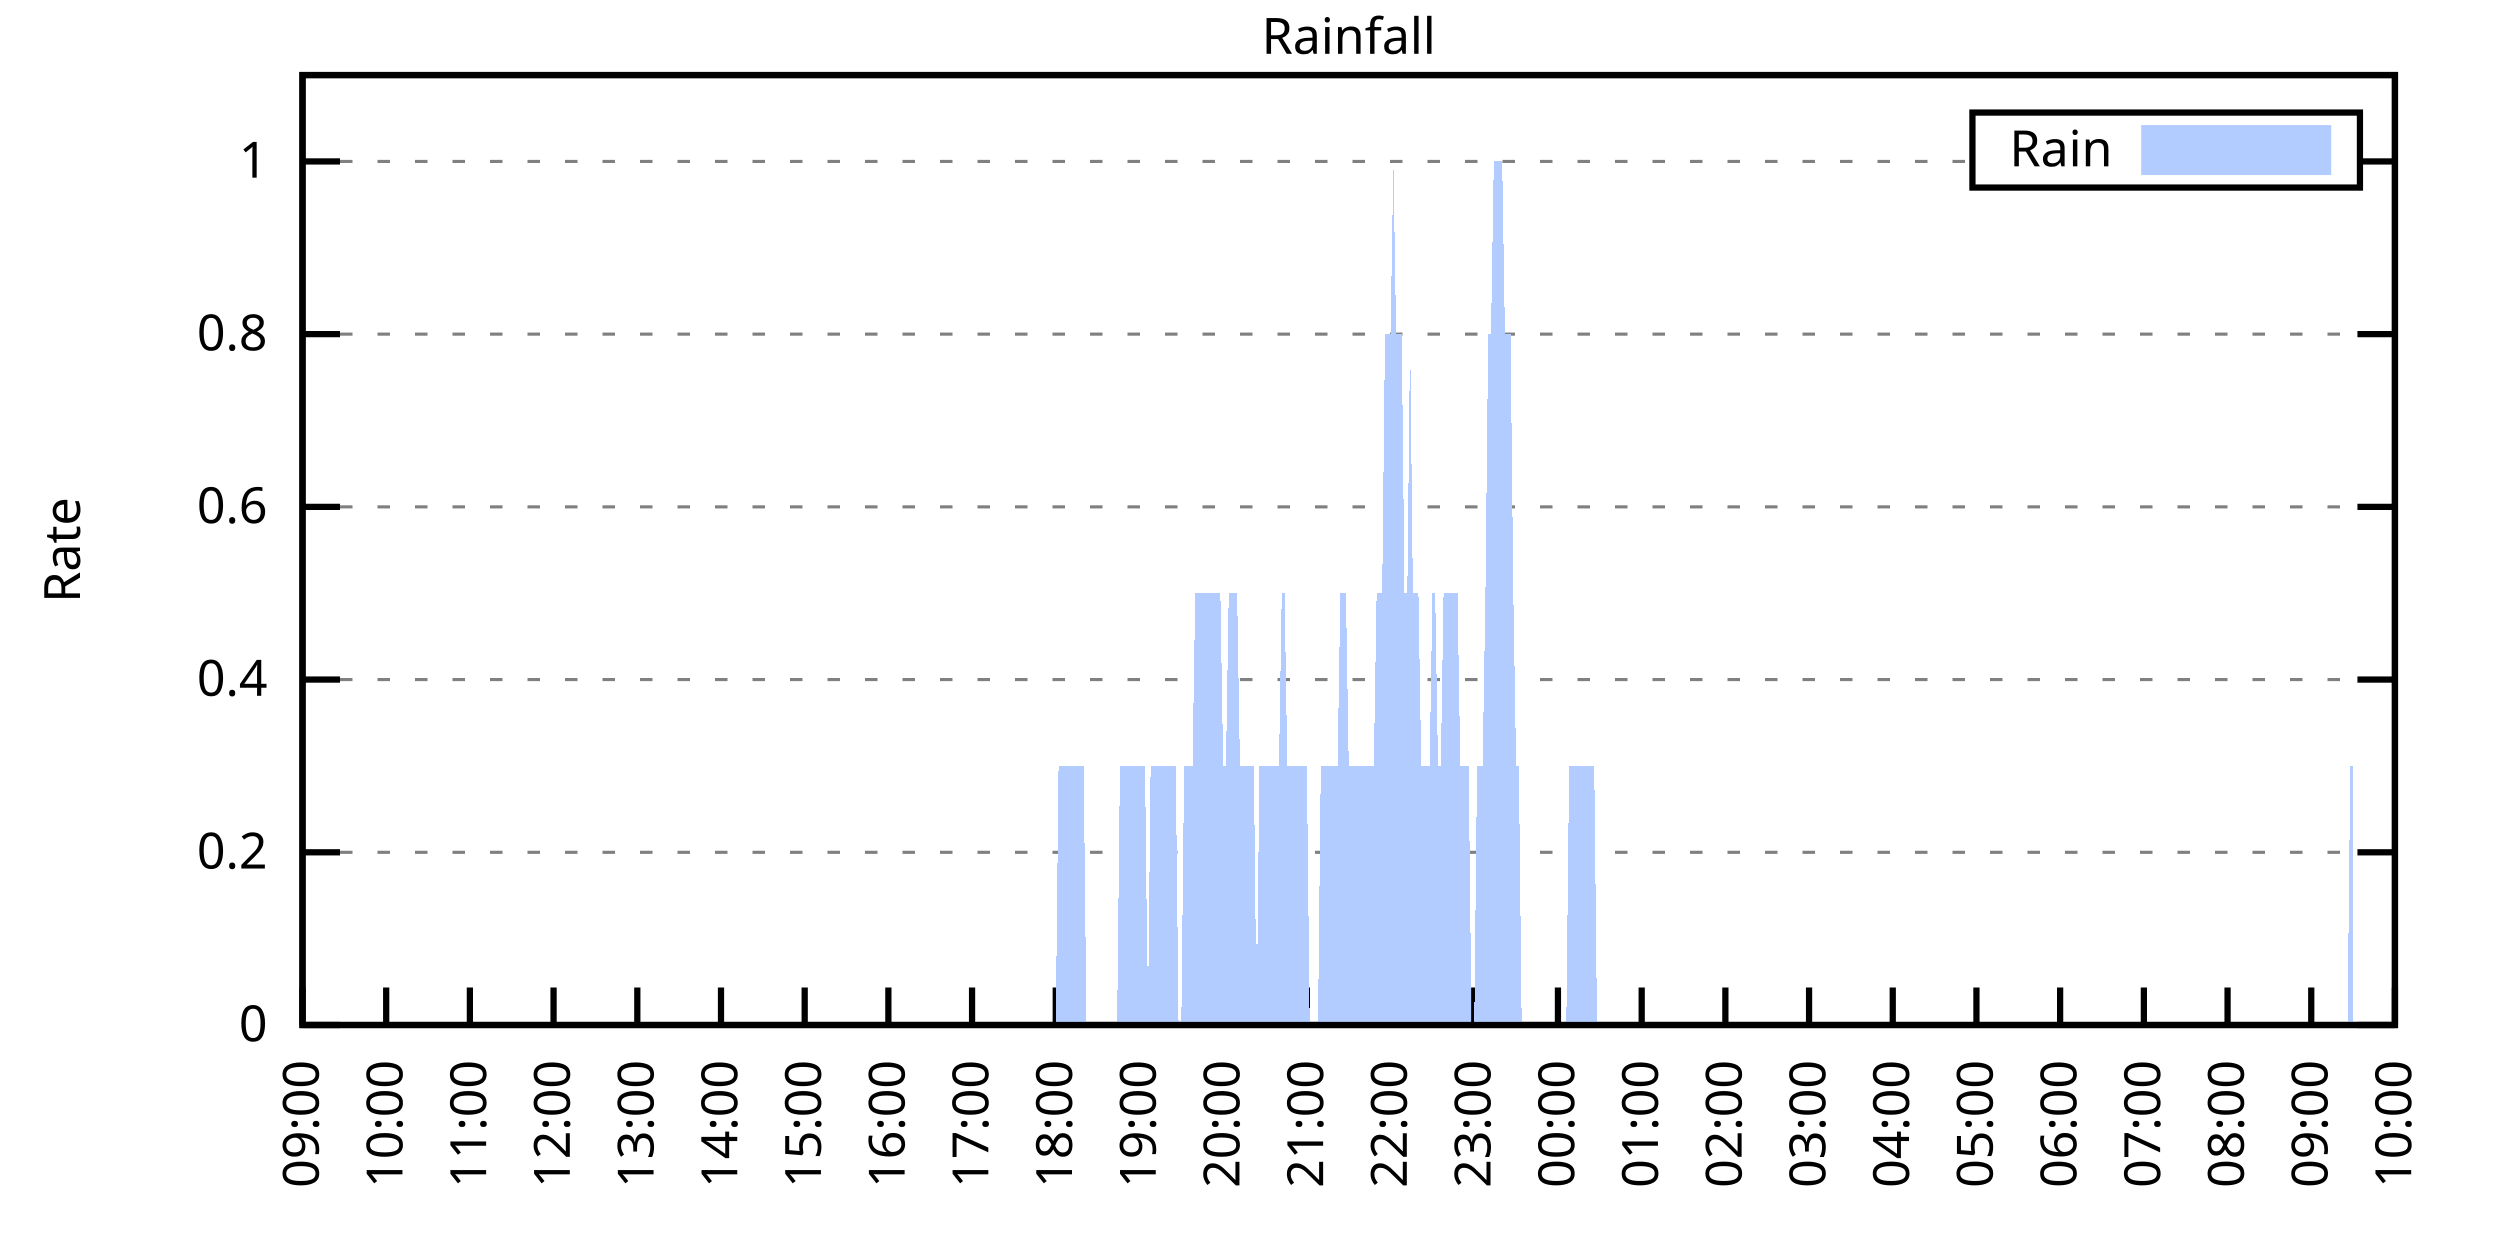
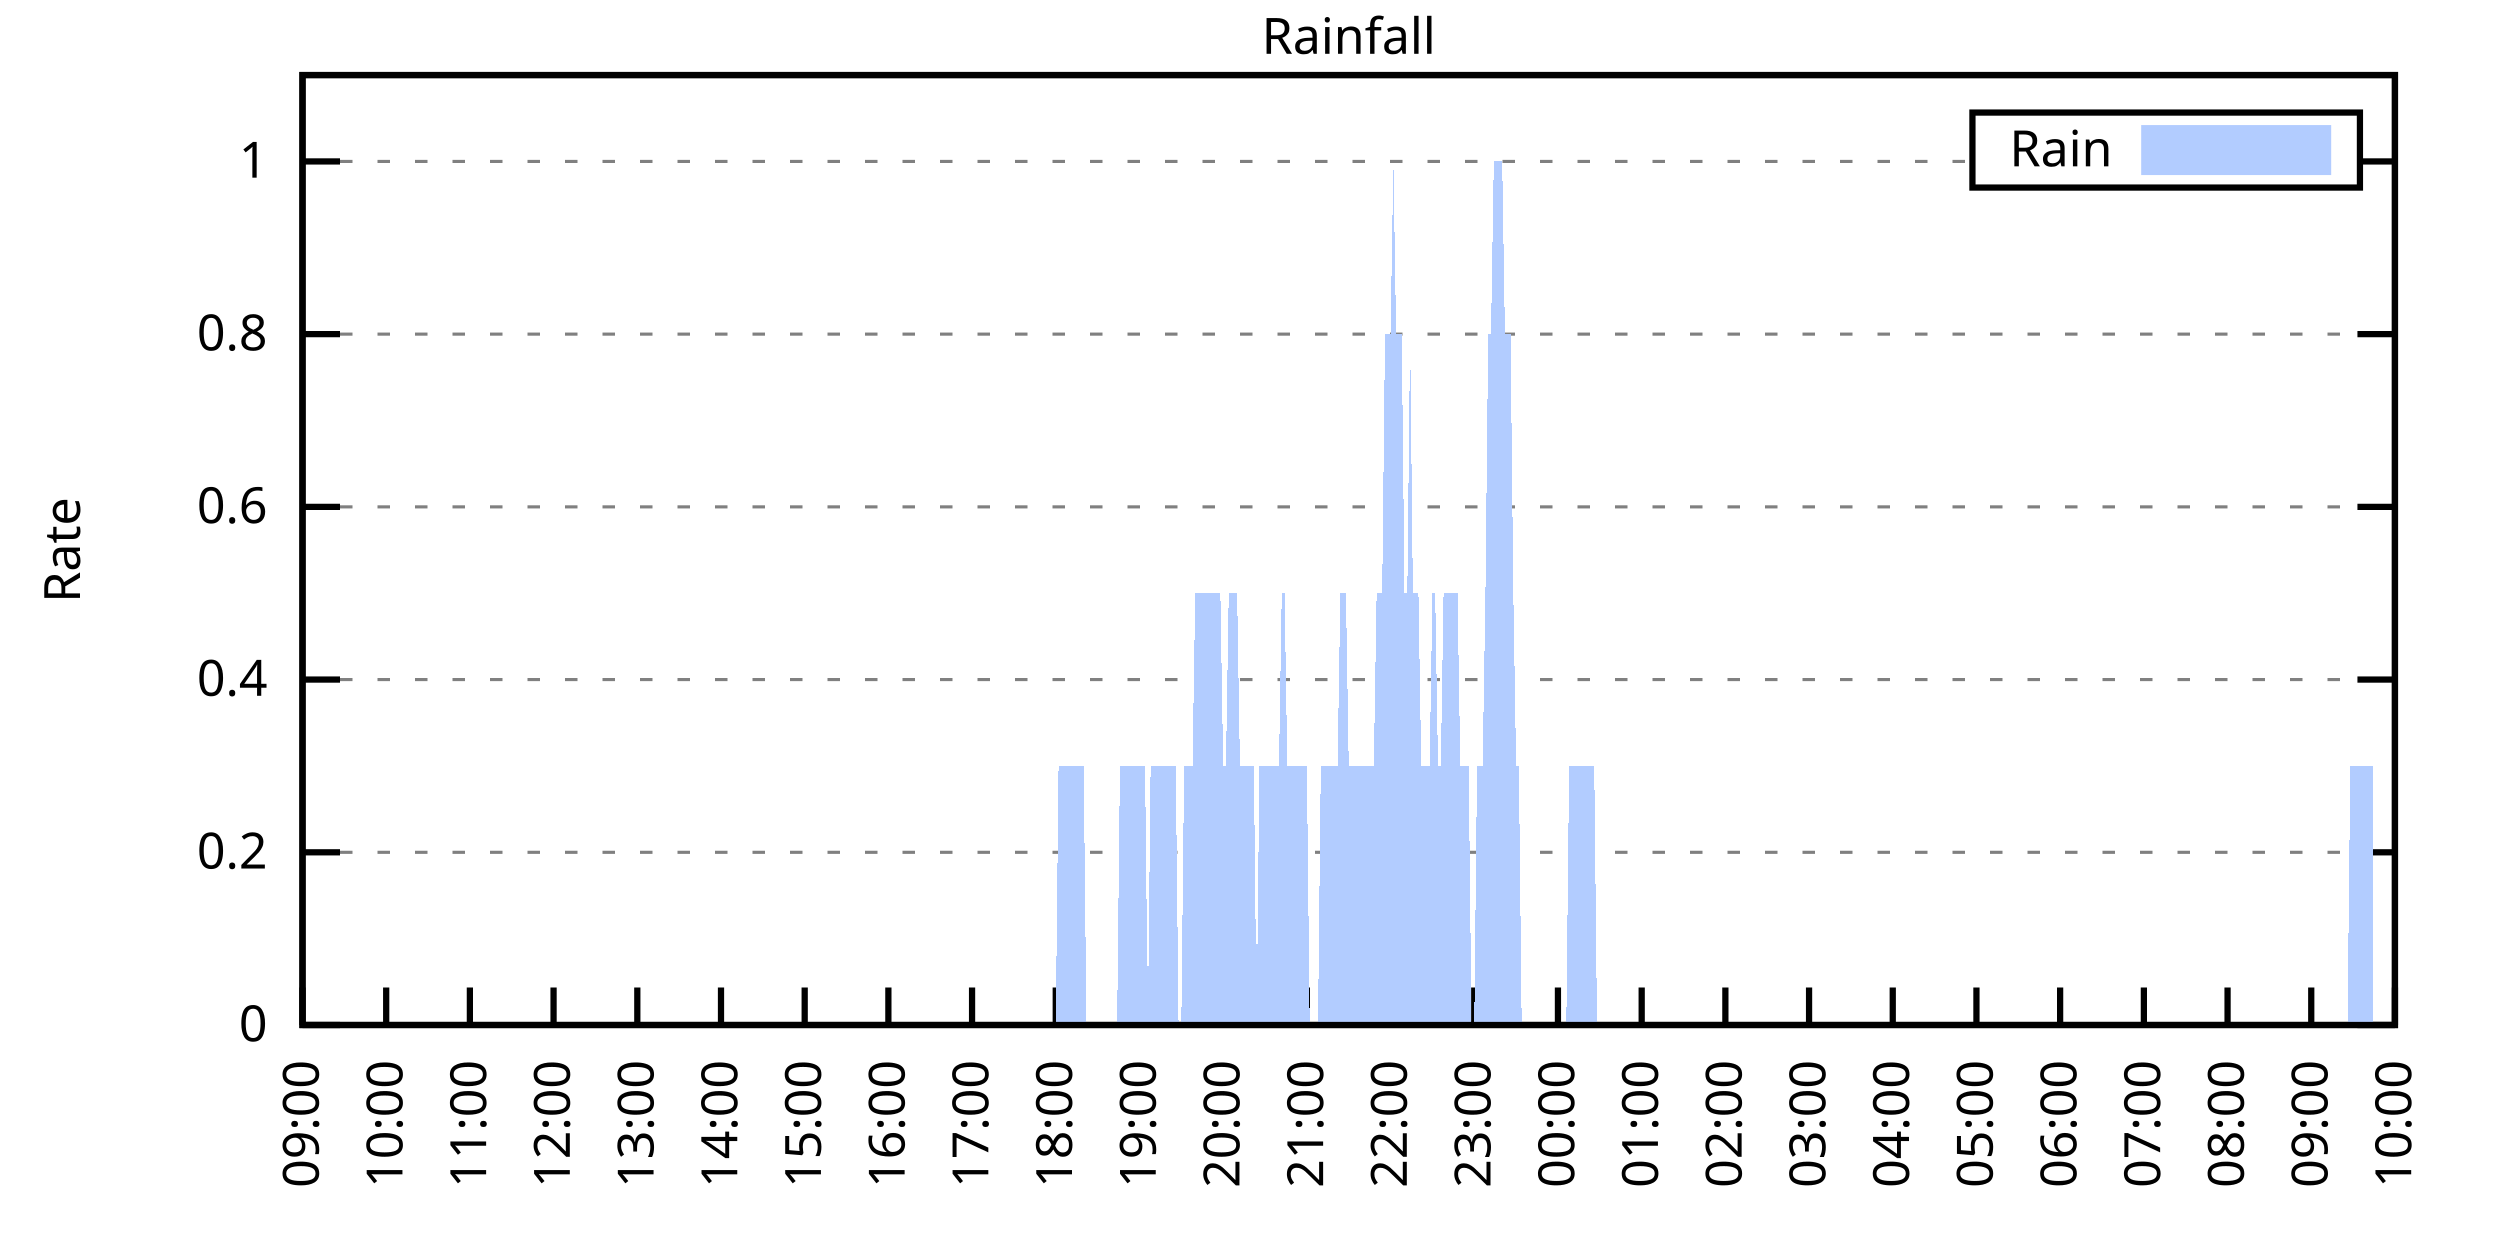
<svg xmlns="http://www.w3.org/2000/svg" xmlns:xlink="http://www.w3.org/1999/xlink" width="400" height="200" viewBox="0 0 400 200">
  <g id="gnuplot_canvas">
    <rect x="0" y="0" width="400" height="200" fill="none" />
    <defs>
      <circle id="gpDot" r="0.5" stroke-width="0.5" stroke="currentColor" />
      <path id="gpPt0" stroke-width="0.333" stroke="currentColor" d="M-1,0 h2 M0,-1 v2" />
      <path id="gpPt1" stroke-width="0.333" stroke="currentColor" d="M-1,-1 L1,1 M1,-1 L-1,1" />
      <path id="gpPt2" stroke-width="0.333" stroke="currentColor" d="M-1,0 L1,0 M0,-1 L0,1 M-1,-1 L1,1 M-1,1 L1,-1" />
      <rect id="gpPt3" stroke-width="0.333" stroke="currentColor" x="-1" y="-1" width="2" height="2" />
      <rect id="gpPt4" stroke-width="0.333" stroke="currentColor" fill="currentColor" x="-1" y="-1" width="2" height="2" />
      <circle id="gpPt5" stroke-width="0.333" stroke="currentColor" cx="0" cy="0" r="1" />
      <use xlink:href="#gpPt5" id="gpPt6" fill="currentColor" stroke="none" />
      <path id="gpPt7" stroke-width="0.333" stroke="currentColor" d="M0,-1.33 L-1.33,0.67 L1.33,0.67 z" />
      <use xlink:href="#gpPt7" id="gpPt8" fill="currentColor" stroke="none" />
      <use xlink:href="#gpPt7" id="gpPt9" stroke="currentColor" transform="rotate(180)" />
      <use xlink:href="#gpPt9" id="gpPt10" fill="currentColor" stroke="none" />
      <use xlink:href="#gpPt3" id="gpPt11" stroke="currentColor" transform="rotate(45)" />
      <use xlink:href="#gpPt11" id="gpPt12" fill="currentColor" stroke="none" />
      <path id="gpPt13" stroke-width="0.333" stroke="currentColor" d="M0,1.330 L1.265,0.411 L0.782,-1.067 L-0.782,-1.076 L-1.265,0.411 z" />
      <use xlink:href="#gpPt13" id="gpPt14" fill="currentColor" stroke="none" />
      <filter id="textbox" filterUnits="objectBoundingBox" x="0" y="0" height="1" width="1">
        <feFlood flood-color="white" flood-opacity="1" result="bgnd" />
        <feComposite in="SourceGraphic" in2="bgnd" operator="atop" />
      </filter>
      <filter id="greybox" filterUnits="objectBoundingBox" x="0" y="0" height="1" width="1">
        <feFlood flood-color="lightgrey" flood-opacity="1" result="grey" />
        <feComposite in="SourceGraphic" in2="grey" operator="atop" />
      </filter>
    </defs>
    <g fill="none" color="white" stroke="currentColor" stroke-width="1.00" stroke-linecap="butt" stroke-linejoin="miter">
</g>
    <g fill="none" color="black" stroke="currentColor" stroke-width="1.00" stroke-linecap="butt" stroke-linejoin="miter">
      <g stroke="none" shape-rendering="crispEdges">
        <polygon fill="rgb(255, 255, 255)" points="48.40,164.00 383.18,164.00 383.18,12.02 48.40,12.02 " />
      </g>
    </g>
    <g fill="none" color="black" stroke="currentColor" stroke-width="1.00" stroke-linecap="butt" stroke-linejoin="miter">
</g>
    <g fill="none" color="black" stroke="black" stroke-width="0.50" stroke-linecap="butt" stroke-linejoin="miter">
</g>
    <g fill="none" color="gray" stroke="currentColor" stroke-width="0.50" stroke-linecap="butt" stroke-linejoin="miter">
      <path stroke="gray" stroke-dasharray="2,4" class="gridline" d="M48.40,164.00 L383.19,164.00  " />
    </g>
    <g fill="none" color="gray" stroke="gray" stroke-width="1.00" stroke-linecap="butt" stroke-linejoin="miter">
</g>
    <g fill="none" color="black" stroke="currentColor" stroke-width="1.00" stroke-linecap="butt" stroke-linejoin="miter">
      <path stroke="black" d="M48.40,164.00 L54.40,164.00 M383.19,164.00 L377.19,164.00  " />
      <g transform="translate(42.80,166.60)" stroke="none" fill="black" font-family="Sans" font-size="8.00" text-anchor="end">
        <text>
          <tspan font-family="Sans"> 0</tspan>
        </text>
      </g>
    </g>
    <g fill="none" color="black" stroke="currentColor" stroke-width="1.00" stroke-linecap="butt" stroke-linejoin="miter">
</g>
    <g fill="none" color="black" stroke="black" stroke-width="0.50" stroke-linecap="butt" stroke-linejoin="miter">
</g>
    <g fill="none" color="gray" stroke="currentColor" stroke-width="0.50" stroke-linecap="butt" stroke-linejoin="miter">
      <path stroke="gray" stroke-dasharray="2,4" class="gridline" d="M48.40,136.37 L383.19,136.37  " />
    </g>
    <g fill="none" color="gray" stroke="gray" stroke-width="1.00" stroke-linecap="butt" stroke-linejoin="miter">
</g>
    <g fill="none" color="black" stroke="currentColor" stroke-width="1.00" stroke-linecap="butt" stroke-linejoin="miter">
      <path stroke="black" d="M48.40,136.37 L54.40,136.37 M383.19,136.37 L377.19,136.37  " />
      <g transform="translate(42.80,138.97)" stroke="none" fill="black" font-family="Sans" font-size="8.00" text-anchor="end">
        <text>
          <tspan font-family="Sans"> 0.2</tspan>
        </text>
      </g>
    </g>
    <g fill="none" color="black" stroke="currentColor" stroke-width="1.00" stroke-linecap="butt" stroke-linejoin="miter">
</g>
    <g fill="none" color="black" stroke="black" stroke-width="0.50" stroke-linecap="butt" stroke-linejoin="miter">
</g>
    <g fill="none" color="gray" stroke="currentColor" stroke-width="0.50" stroke-linecap="butt" stroke-linejoin="miter">
      <path stroke="gray" stroke-dasharray="2,4" class="gridline" d="M48.40,108.73 L383.19,108.73  " />
    </g>
    <g fill="none" color="gray" stroke="gray" stroke-width="1.00" stroke-linecap="butt" stroke-linejoin="miter">
</g>
    <g fill="none" color="black" stroke="currentColor" stroke-width="1.00" stroke-linecap="butt" stroke-linejoin="miter">
      <path stroke="black" d="M48.40,108.73 L54.40,108.73 M383.19,108.73 L377.19,108.73  " />
      <g transform="translate(42.80,111.33)" stroke="none" fill="black" font-family="Sans" font-size="8.00" text-anchor="end">
        <text>
          <tspan font-family="Sans"> 0.4</tspan>
        </text>
      </g>
    </g>
    <g fill="none" color="black" stroke="currentColor" stroke-width="1.00" stroke-linecap="butt" stroke-linejoin="miter">
</g>
    <g fill="none" color="black" stroke="black" stroke-width="0.50" stroke-linecap="butt" stroke-linejoin="miter">
</g>
    <g fill="none" color="gray" stroke="currentColor" stroke-width="0.50" stroke-linecap="butt" stroke-linejoin="miter">
      <path stroke="gray" stroke-dasharray="2,4" class="gridline" d="M48.40,81.10 L383.19,81.10  " />
    </g>
    <g fill="none" color="gray" stroke="gray" stroke-width="1.00" stroke-linecap="butt" stroke-linejoin="miter">
</g>
    <g fill="none" color="black" stroke="currentColor" stroke-width="1.00" stroke-linecap="butt" stroke-linejoin="miter">
      <path stroke="black" d="M48.40,81.10 L54.40,81.10 M383.19,81.10 L377.19,81.10  " />
      <g transform="translate(42.80,83.70)" stroke="none" fill="black" font-family="Sans" font-size="8.00" text-anchor="end">
        <text>
          <tspan font-family="Sans"> 0.6</tspan>
        </text>
      </g>
    </g>
    <g fill="none" color="black" stroke="currentColor" stroke-width="1.00" stroke-linecap="butt" stroke-linejoin="miter">
</g>
    <g fill="none" color="black" stroke="black" stroke-width="0.50" stroke-linecap="butt" stroke-linejoin="miter">
</g>
    <g fill="none" color="gray" stroke="currentColor" stroke-width="0.50" stroke-linecap="butt" stroke-linejoin="miter">
      <path stroke="gray" stroke-dasharray="2,4" class="gridline" d="M48.40,53.46 L383.19,53.46  " />
    </g>
    <g fill="none" color="gray" stroke="gray" stroke-width="1.00" stroke-linecap="butt" stroke-linejoin="miter">
</g>
    <g fill="none" color="black" stroke="currentColor" stroke-width="1.00" stroke-linecap="butt" stroke-linejoin="miter">
      <path stroke="black" d="M48.40,53.46 L54.40,53.46 M383.19,53.46 L377.19,53.46  " />
      <g transform="translate(42.80,56.06)" stroke="none" fill="black" font-family="Sans" font-size="8.00" text-anchor="end">
        <text>
          <tspan font-family="Sans"> 0.8</tspan>
        </text>
      </g>
    </g>
    <g fill="none" color="black" stroke="currentColor" stroke-width="1.00" stroke-linecap="butt" stroke-linejoin="miter">
</g>
    <g fill="none" color="black" stroke="black" stroke-width="0.50" stroke-linecap="butt" stroke-linejoin="miter">
</g>
    <g fill="none" color="gray" stroke="currentColor" stroke-width="0.50" stroke-linecap="butt" stroke-linejoin="miter">
      <path stroke="gray" stroke-dasharray="2,4" class="gridline" d="M48.40,25.83 L315.59,25.83 M377.59,25.83 L383.19,25.83  " />
    </g>
    <g fill="none" color="gray" stroke="gray" stroke-width="1.00" stroke-linecap="butt" stroke-linejoin="miter">
</g>
    <g fill="none" color="black" stroke="currentColor" stroke-width="1.00" stroke-linecap="butt" stroke-linejoin="miter">
      <path stroke="black" d="M48.40,25.83 L54.40,25.83 M383.19,25.83 L377.19,25.83  " />
      <g transform="translate(42.80,28.43)" stroke="none" fill="black" font-family="Sans" font-size="8.00" text-anchor="end">
        <text>
          <tspan font-family="Sans"> 1</tspan>
        </text>
      </g>
    </g>
    <g fill="none" color="black" stroke="currentColor" stroke-width="1.00" stroke-linecap="butt" stroke-linejoin="miter">
      <path stroke="black" d="M48.40,164.00 L48.40,158.00  " />
      <g transform="translate(51.00,169.60) rotate(270.00)" stroke="none" fill="black" font-family="Sans" font-size="8.00" text-anchor="end">
        <text>
          <tspan font-family="Sans">09:00</tspan>
        </text>
      </g>
    </g>
    <g fill="none" color="black" stroke="currentColor" stroke-width="1.00" stroke-linecap="butt" stroke-linejoin="miter">
      <path stroke="black" d="M61.79,164.00 L61.79,158.00  " />
      <g transform="translate(64.39,169.60) rotate(270.00)" stroke="none" fill="black" font-family="Sans" font-size="8.00" text-anchor="end">
        <text>
          <tspan font-family="Sans">10:00</tspan>
        </text>
      </g>
    </g>
    <g fill="none" color="black" stroke="currentColor" stroke-width="1.00" stroke-linecap="butt" stroke-linejoin="miter">
      <path stroke="black" d="M75.18,164.00 L75.18,158.00  " />
      <g transform="translate(77.78,169.60) rotate(270.00)" stroke="none" fill="black" font-family="Sans" font-size="8.00" text-anchor="end">
        <text>
          <tspan font-family="Sans">11:00</tspan>
        </text>
      </g>
    </g>
    <g fill="none" color="black" stroke="currentColor" stroke-width="1.00" stroke-linecap="butt" stroke-linejoin="miter">
      <path stroke="black" d="M88.57,164.00 L88.57,158.00  " />
      <g transform="translate(91.17,169.60) rotate(270.00)" stroke="none" fill="black" font-family="Sans" font-size="8.00" text-anchor="end">
        <text>
          <tspan font-family="Sans">12:00</tspan>
        </text>
      </g>
    </g>
    <g fill="none" color="black" stroke="currentColor" stroke-width="1.00" stroke-linecap="butt" stroke-linejoin="miter">
      <path stroke="black" d="M101.97,164.00 L101.97,158.00  " />
      <g transform="translate(104.57,169.60) rotate(270.00)" stroke="none" fill="black" font-family="Sans" font-size="8.00" text-anchor="end">
        <text>
          <tspan font-family="Sans">13:00</tspan>
        </text>
      </g>
    </g>
    <g fill="none" color="black" stroke="currentColor" stroke-width="1.00" stroke-linecap="butt" stroke-linejoin="miter">
      <path stroke="black" d="M115.36,164.00 L115.36,158.00  " />
      <g transform="translate(117.96,169.60) rotate(270.00)" stroke="none" fill="black" font-family="Sans" font-size="8.00" text-anchor="end">
        <text>
          <tspan font-family="Sans">14:00</tspan>
        </text>
      </g>
    </g>
    <g fill="none" color="black" stroke="currentColor" stroke-width="1.00" stroke-linecap="butt" stroke-linejoin="miter">
      <path stroke="black" d="M128.75,164.00 L128.75,158.00  " />
      <g transform="translate(131.35,169.60) rotate(270.00)" stroke="none" fill="black" font-family="Sans" font-size="8.00" text-anchor="end">
        <text>
          <tspan font-family="Sans">15:00</tspan>
        </text>
      </g>
    </g>
    <g fill="none" color="black" stroke="currentColor" stroke-width="1.00" stroke-linecap="butt" stroke-linejoin="miter">
      <path stroke="black" d="M142.14,164.00 L142.14,158.00  " />
      <g transform="translate(144.74,169.60) rotate(270.00)" stroke="none" fill="black" font-family="Sans" font-size="8.00" text-anchor="end">
        <text>
          <tspan font-family="Sans">16:00</tspan>
        </text>
      </g>
    </g>
    <g fill="none" color="black" stroke="currentColor" stroke-width="1.00" stroke-linecap="butt" stroke-linejoin="miter">
      <path stroke="black" d="M155.53,164.00 L155.53,158.00  " />
      <g transform="translate(158.13,169.60) rotate(270.00)" stroke="none" fill="black" font-family="Sans" font-size="8.00" text-anchor="end">
        <text>
          <tspan font-family="Sans">17:00</tspan>
        </text>
      </g>
    </g>
    <g fill="none" color="black" stroke="currentColor" stroke-width="1.00" stroke-linecap="butt" stroke-linejoin="miter">
      <path stroke="black" d="M168.92,164.00 L168.92,158.00  " />
      <g transform="translate(171.52,169.60) rotate(270.00)" stroke="none" fill="black" font-family="Sans" font-size="8.00" text-anchor="end">
        <text>
          <tspan font-family="Sans">18:00</tspan>
        </text>
      </g>
    </g>
    <g fill="none" color="black" stroke="currentColor" stroke-width="1.00" stroke-linecap="butt" stroke-linejoin="miter">
      <path stroke="black" d="M182.32,164.00 L182.32,158.00  " />
      <g transform="translate(184.92,169.60) rotate(270.00)" stroke="none" fill="black" font-family="Sans" font-size="8.00" text-anchor="end">
        <text>
          <tspan font-family="Sans">19:00</tspan>
        </text>
      </g>
    </g>
    <g fill="none" color="black" stroke="currentColor" stroke-width="1.00" stroke-linecap="butt" stroke-linejoin="miter">
      <path stroke="black" d="M195.71,164.00 L195.71,158.00  " />
      <g transform="translate(198.31,169.60) rotate(270.00)" stroke="none" fill="black" font-family="Sans" font-size="8.00" text-anchor="end">
        <text>
          <tspan font-family="Sans">20:00</tspan>
        </text>
      </g>
    </g>
    <g fill="none" color="black" stroke="currentColor" stroke-width="1.00" stroke-linecap="butt" stroke-linejoin="miter">
      <path stroke="black" d="M209.10,164.00 L209.10,158.00  " />
      <g transform="translate(211.70,169.60) rotate(270.00)" stroke="none" fill="black" font-family="Sans" font-size="8.00" text-anchor="end">
        <text>
          <tspan font-family="Sans">21:00</tspan>
        </text>
      </g>
    </g>
    <g fill="none" color="black" stroke="currentColor" stroke-width="1.00" stroke-linecap="butt" stroke-linejoin="miter">
      <path stroke="black" d="M222.49,164.00 L222.49,158.00  " />
      <g transform="translate(225.09,169.60) rotate(270.00)" stroke="none" fill="black" font-family="Sans" font-size="8.00" text-anchor="end">
        <text>
          <tspan font-family="Sans">22:00</tspan>
        </text>
      </g>
    </g>
    <g fill="none" color="black" stroke="currentColor" stroke-width="1.00" stroke-linecap="butt" stroke-linejoin="miter">
      <path stroke="black" d="M235.88,164.00 L235.88,158.00  " />
      <g transform="translate(238.48,169.60) rotate(270.00)" stroke="none" fill="black" font-family="Sans" font-size="8.00" text-anchor="end">
        <text>
          <tspan font-family="Sans">23:00</tspan>
        </text>
      </g>
    </g>
    <g fill="none" color="black" stroke="currentColor" stroke-width="1.00" stroke-linecap="butt" stroke-linejoin="miter">
      <path stroke="black" d="M249.27,164.00 L249.27,158.00  " />
      <g transform="translate(251.87,169.60) rotate(270.00)" stroke="none" fill="black" font-family="Sans" font-size="8.00" text-anchor="end">
        <text>
          <tspan font-family="Sans">00:00</tspan>
        </text>
      </g>
    </g>
    <g fill="none" color="black" stroke="currentColor" stroke-width="1.00" stroke-linecap="butt" stroke-linejoin="miter">
      <path stroke="black" d="M262.67,164.00 L262.67,158.00  " />
      <g transform="translate(265.27,169.60) rotate(270.00)" stroke="none" fill="black" font-family="Sans" font-size="8.00" text-anchor="end">
        <text>
          <tspan font-family="Sans">01:00</tspan>
        </text>
      </g>
    </g>
    <g fill="none" color="black" stroke="currentColor" stroke-width="1.00" stroke-linecap="butt" stroke-linejoin="miter">
      <path stroke="black" d="M276.06,164.00 L276.06,158.00  " />
      <g transform="translate(278.66,169.60) rotate(270.00)" stroke="none" fill="black" font-family="Sans" font-size="8.00" text-anchor="end">
        <text>
          <tspan font-family="Sans">02:00</tspan>
        </text>
      </g>
    </g>
    <g fill="none" color="black" stroke="currentColor" stroke-width="1.00" stroke-linecap="butt" stroke-linejoin="miter">
      <path stroke="black" d="M289.45,164.00 L289.45,158.00  " />
      <g transform="translate(292.05,169.60) rotate(270.00)" stroke="none" fill="black" font-family="Sans" font-size="8.00" text-anchor="end">
        <text>
          <tspan font-family="Sans">03:00</tspan>
        </text>
      </g>
    </g>
    <g fill="none" color="black" stroke="currentColor" stroke-width="1.00" stroke-linecap="butt" stroke-linejoin="miter">
      <path stroke="black" d="M302.84,164.00 L302.84,158.00  " />
      <g transform="translate(305.44,169.60) rotate(270.00)" stroke="none" fill="black" font-family="Sans" font-size="8.00" text-anchor="end">
        <text>
          <tspan font-family="Sans">04:00</tspan>
        </text>
      </g>
    </g>
    <g fill="none" color="black" stroke="currentColor" stroke-width="1.00" stroke-linecap="butt" stroke-linejoin="miter">
      <path stroke="black" d="M316.23,164.00 L316.23,158.00  " />
      <g transform="translate(318.83,169.60) rotate(270.00)" stroke="none" fill="black" font-family="Sans" font-size="8.00" text-anchor="end">
        <text>
          <tspan font-family="Sans">05:00</tspan>
        </text>
      </g>
    </g>
    <g fill="none" color="black" stroke="currentColor" stroke-width="1.00" stroke-linecap="butt" stroke-linejoin="miter">
      <path stroke="black" d="M329.62,164.00 L329.62,158.00  " />
      <g transform="translate(332.22,169.60) rotate(270.00)" stroke="none" fill="black" font-family="Sans" font-size="8.00" text-anchor="end">
        <text>
          <tspan font-family="Sans">06:00</tspan>
        </text>
      </g>
    </g>
    <g fill="none" color="black" stroke="currentColor" stroke-width="1.00" stroke-linecap="butt" stroke-linejoin="miter">
      <path stroke="black" d="M343.02,164.00 L343.02,158.00  " />
      <g transform="translate(345.62,169.60) rotate(270.00)" stroke="none" fill="black" font-family="Sans" font-size="8.00" text-anchor="end">
        <text>
          <tspan font-family="Sans">07:00</tspan>
        </text>
      </g>
    </g>
    <g fill="none" color="black" stroke="currentColor" stroke-width="1.00" stroke-linecap="butt" stroke-linejoin="miter">
      <path stroke="black" d="M356.41,164.00 L356.41,158.00  " />
      <g transform="translate(359.01,169.60) rotate(270.00)" stroke="none" fill="black" font-family="Sans" font-size="8.00" text-anchor="end">
        <text>
          <tspan font-family="Sans">08:00</tspan>
        </text>
      </g>
    </g>
    <g fill="none" color="black" stroke="currentColor" stroke-width="1.00" stroke-linecap="butt" stroke-linejoin="miter">
      <path stroke="black" d="M369.80,164.00 L369.80,158.00  " />
      <g transform="translate(372.40,169.60) rotate(270.00)" stroke="none" fill="black" font-family="Sans" font-size="8.00" text-anchor="end">
        <text>
          <tspan font-family="Sans">09:00</tspan>
        </text>
      </g>
    </g>
    <g fill="none" color="black" stroke="currentColor" stroke-width="1.00" stroke-linecap="butt" stroke-linejoin="miter">
      <path stroke="black" d="M383.19,164.00 L383.19,158.00  " />
      <g transform="translate(385.79,169.60) rotate(270.00)" stroke="none" fill="black" font-family="Sans" font-size="8.00" text-anchor="end">
        <text>
          <tspan font-family="Sans">10:00</tspan>
        </text>
      </g>
    </g>
    <g fill="none" color="black" stroke="currentColor" stroke-width="1.00" stroke-linecap="butt" stroke-linejoin="miter">
</g>
    <g fill="none" color="black" stroke="currentColor" stroke-width="1.00" stroke-linecap="butt" stroke-linejoin="miter">
      <path stroke="black" d="M48.40,12.01 L48.40,164.00 L383.19,164.00 L383.19,12.01 L48.40,12.01 Z  " />
    </g>
    <g fill="none" color="black" stroke="currentColor" stroke-width="1.00" stroke-linecap="butt" stroke-linejoin="miter">
</g>
    <g fill="none" color="black" stroke="currentColor" stroke-width="1.00" stroke-linecap="butt" stroke-linejoin="miter">
      <path stroke="black" d="M315.59,30.01 L315.59,18.01 L377.59,18.01 L377.59,30.01 L315.59,30.01 Z  " />
    </g>
    <g id="Rainfall_plot_1">
      <g fill="none" color="white" stroke="black" stroke-width="2.00" stroke-linecap="butt" stroke-linejoin="miter">
</g>
      <g fill="none" color="black" stroke="currentColor" stroke-width="2.00" stroke-linecap="butt" stroke-linejoin="miter">
        <g transform="translate(337.99,26.61)" stroke="none" fill="black" font-family="Sans" font-size="8.00" text-anchor="end">
          <text>
            <tspan font-family="Sans">Rain</tspan>
          </text>
        </g>
      </g>
      <g fill="none" color="black" stroke="currentColor" stroke-width="2.00" stroke-linecap="butt" stroke-linejoin="miter">
        <g stroke="none" shape-rendering="crispEdges">
          <polygon fill="rgb(178, 204, 255)" points="343.59,27.01 371.99,27.01 371.99,21.01 343.59,21.01 " />
        </g>
        <path stroke="rgb(178, 204, 255)" d="M343.59,27.01 L371.99,27.01 L371.99,21.01 L343.59,21.01 L343.59,27.01 Z  " />
      </g>
      <g fill="none" color="black" stroke="currentColor" stroke-width="2.00" stroke-linecap="butt" stroke-linejoin="miter">
        <g stroke="none" shape-rendering="crispEdges">
-           <polygon fill="rgb(178, 204, 255)" points="55.54,164.00 55.99,164.00 56.43,164.00 56.88,164.00 57.33,164.00 57.77,164.00 58.22,164.00 58.67,164.00 59.11,164.00 59.56,164.00 60.01,164.00 60.45,164.00 60.90,164.00 61.35,164.00 61.79,164.00 62.24,164.00 62.68,164.00 63.13,164.00 63.58,164.00 64.02,164.00 64.47,164.00 64.92,164.00 65.36,164.00 65.81,164.00 66.26,164.00 66.70,164.00 67.15,164.00 67.59,164.00 68.04,164.00 68.49,164.00 68.93,164.00 69.38,164.00 69.83,164.00 70.27,164.00 70.72,164.00 71.17,164.00 71.61,164.00 72.06,164.00 72.50,164.00 72.95,164.00 73.40,164.00 73.84,164.00 74.29,164.00 74.74,164.00 75.18,164.00 75.63,164.00 76.08,164.00 76.52,164.00 76.97,164.00 77.42,164.00 77.86,164.00 78.31,164.00 78.75,164.00 79.20,164.00 79.65,164.00 80.09,164.00 80.54,164.00 80.99,164.00 81.43,164.00 81.88,164.00 82.33,164.00 82.77,164.00 83.22,164.00 83.66,164.00 84.11,164.00 84.56,164.00 85.00,164.00 85.45,164.00 85.90,164.00 86.34,164.00 86.79,164.00 87.24,164.00 87.68,164.00 88.13,164.00 88.57,164.00 89.02,164.00 89.47,164.00 89.91,164.00 90.36,164.00 90.81,164.00 91.25,164.00 91.70,164.00 92.15,164.00 92.59,164.00 93.04,164.00 93.49,164.00 93.93,164.00 94.38,164.00 94.82,164.00 95.27,164.00 95.72,164.00 96.16,164.00 96.61,164.00 97.06,164.00 97.50,164.00 97.95,164.00 98.40,164.00 98.84,164.00 99.29,164.00 99.73,164.00 100.18,164.00 100.63,164.00 101.07,164.00 101.52,164.00 101.97,164.00 102.41,164.00 102.86,164.00 103.31,164.00 103.75,164.00 104.20,164.00 104.64,164.00 105.09,164.00 105.54,164.00 105.98,164.00 106.43,164.00 106.88,164.00 107.32,164.00 107.77,164.00 108.22,164.00 108.66,164.00 109.11,164.00 109.55,164.00 110.00,164.00 110.45,164.00 110.89,164.00 111.34,164.00 111.79,164.00 112.23,164.00 112.68,164.00 113.13,164.00 113.57,164.00 114.02,164.00 114.47,164.00 114.91,164.00 115.36,164.00 115.80,164.00 116.25,164.00 116.70,164.00 117.14,164.00 117.59,164.00 118.04,164.00 118.48,164.00 118.93,164.00 119.38,164.00 119.82,164.00 120.27,164.00 120.71,164.00 121.16,164.00 121.61,164.00 122.05,164.00 122.50,164.00 122.95,164.00 123.39,164.00 123.84,164.00 124.29,164.00 124.73,164.00 125.18,164.00 125.62,164.00 126.07,164.00 126.52,164.00 126.96,164.00 127.41,164.00 127.86,164.00 128.30,164.00 128.75,164.00 129.20,164.00 129.64,164.00 130.09,164.00 130.54,164.00 130.98,164.00 131.43,164.00 131.87,164.00 132.32,164.00 132.77,164.00 133.21,164.00 133.66,164.00 134.11,164.00 134.55,164.00 135.00,164.00 135.45,164.00 135.89,164.00 136.34,164.00 136.78,164.00 137.23,164.00 137.68,164.00 138.12,164.00 138.57,164.00 139.02,164.00 139.46,164.00 139.91,164.00 140.36,164.00 140.80,164.00 141.25,164.00 141.69,164.00 142.14,164.00 142.59,164.00 143.03,164.00 143.48,164.00 143.93,164.00 144.37,164.00 144.82,164.00 145.27,164.00 145.71,164.00 146.16,164.00 146.61,164.00 147.05,164.00 147.50,164.00 147.94,164.00 148.39,164.00 148.84,164.00 149.28,164.00 149.73,164.00 150.18,164.00 150.62,164.00 151.07,164.00 151.52,164.00 151.96,164.00 152.41,164.00 152.85,164.00 153.30,164.00 153.75,164.00 154.19,164.00 154.64,164.00 155.09,164.00 155.53,164.00 155.98,164.00 156.43,164.00 156.87,164.00 157.32,164.00 157.76,164.00 158.21,164.00 158.66,164.00 159.10,164.00 159.55,164.00 160.00,164.00 160.44,164.00 160.89,164.00 161.34,164.00 161.78,164.00 162.23,164.00 162.67,164.00 163.12,164.00 163.57,164.00 164.01,164.00 164.46,164.00 164.91,164.00 165.35,164.00 165.80,164.00 166.25,164.00 166.69,164.00 167.14,164.00 167.59,164.00 168.03,164.00 168.48,164.00 168.92,164.00 169.37,122.55 169.82,122.55 170.26,122.55 170.71,122.55 171.16,122.55 171.60,122.55 172.05,122.55 172.50,122.55 172.94,122.55 173.39,122.55 173.83,164.00 174.28,164.00 174.73,164.00 175.17,164.00 175.62,164.00 176.07,164.00 176.51,164.00 176.96,164.00 177.41,164.00 177.85,164.00 178.30,164.00 178.74,164.00 179.19,122.55 179.64,122.55 180.08,122.55 180.53,122.55 180.98,122.55 181.42,122.55 181.87,122.55 182.32,122.55 182.76,122.55 183.21,122.55 183.66,164.00 184.10,122.55 184.55,122.55 184.99,122.55 185.44,122.55 185.89,122.55 186.33,122.55 186.78,122.55 187.23,122.55 187.67,122.55 188.12,122.55 188.57,164.00 189.01,164.00 189.46,122.55 189.90,122.55 190.35,122.55 190.80,122.55 191.24,94.91 191.69,94.91 192.14,94.91 192.58,94.91 193.03,94.91 193.48,94.91 193.92,94.91 194.37,94.91 194.81,94.91 195.26,94.91 195.71,122.55 196.15,122.55 196.60,94.91 197.05,94.91 197.49,94.91 197.94,94.91 198.39,122.55 198.83,122.55 199.28,122.55 199.73,122.55 200.17,122.55 200.62,122.55 201.06,164.00 201.51,122.55 201.96,122.55 202.40,122.55 202.85,122.55 203.30,122.55 203.74,122.55 204.19,122.55 204.64,122.55 205.08,94.91 205.53,94.91 205.97,122.55 206.42,122.55 206.87,122.55 207.31,122.55 207.76,122.55 208.21,122.55 208.65,122.55 209.10,122.55 209.55,164.00 209.99,164.00 210.44,164.00 210.88,164.00 211.33,122.55 211.78,122.55 212.22,122.55 212.67,122.55 213.12,122.55 213.56,122.55 214.01,122.55 214.46,94.91 214.90,94.91 215.35,94.91 215.80,122.55 216.24,122.55 216.69,122.55 217.13,122.55 217.58,122.55 218.03,122.55 218.47,122.55 218.92,122.55 219.37,122.55 219.81,122.55 220.26,94.91 220.71,94.91 221.15,94.91 221.60,53.46 222.04,53.46 222.49,53.46 222.94,25.83 223.38,53.46 223.83,53.46 224.28,53.46 224.72,94.91 225.17,94.91 225.62,53.46 226.06,94.91 226.51,94.91 226.95,94.91 227.40,122.55 227.85,122.55 228.29,122.55 228.74,122.55 229.19,94.91 229.63,94.91 230.08,122.55 230.53,122.55 230.97,94.91 231.42,94.91 231.86,94.91 232.31,94.91 232.76,94.91 233.20,94.91 233.65,122.55 234.10,122.55 234.54,122.55 234.99,122.55 235.44,164.00 235.88,164.00 236.33,122.55 236.78,122.55 237.22,122.55 237.67,94.91 238.11,53.46 238.56,53.46 239.01,25.83 239.45,25.83 239.90,25.83 240.35,25.83 240.79,53.46 241.24,53.46 241.69,53.46 242.13,94.91 242.58,122.55 243.02,122.55 243.47,164.00 243.92,164.00 244.36,164.00 244.81,164.00 245.26,164.00 245.70,164.00 246.15,164.00 246.60,164.00 247.04,164.00 247.49,164.00 247.93,164.00 248.38,164.00 248.83,164.00 249.27,164.00 249.72,164.00 250.17,164.00 250.61,164.00 251.06,122.55 251.51,122.55 251.95,122.55 252.40,122.55 252.85,122.55 253.29,122.55 253.74,122.55 254.18,122.55 254.63,122.55 255.08,122.55 255.52,164.00 255.97,164.00 256.42,164.00 256.86,164.00 257.31,164.00 257.76,164.00 258.20,164.00 258.65,164.00 259.09,164.00 259.54,164.00 259.99,164.00 260.43,164.00 260.88,164.00 261.33,164.00 261.77,164.00 262.22,164.00 262.67,164.00 263.11,164.00 263.56,164.00 264.00,164.00 264.45,164.00 264.90,164.00 265.34,164.00 265.79,164.00 266.24,164.00 266.68,164.00 267.13,164.00 267.58,164.00 268.02,164.00 268.47,164.00 268.92,164.00 269.36,164.00 269.81,164.00 270.25,164.00 270.70,164.00 271.15,164.00 271.59,164.00 272.04,164.00 272.49,164.00 272.93,164.00 273.38,164.00 273.83,164.00 274.27,164.00 274.72,164.00 275.16,164.00 275.61,164.00 276.06,164.00 276.50,164.00 276.95,164.00 277.40,164.00 277.84,164.00 278.29,164.00 278.74,164.00 279.18,164.00 279.63,164.00 280.07,164.00 280.52,164.00 280.97,164.00 281.41,164.00 281.86,164.00 282.31,164.00 282.75,164.00 283.20,164.00 283.65,164.00 284.09,164.00 284.54,164.00 284.98,164.00 285.43,164.00 285.88,164.00 286.32,164.00 286.77,164.00 287.22,164.00 287.66,164.00 288.11,164.00 288.56,164.00 289.00,164.00 289.45,164.00 289.90,164.00 290.34,164.00 290.79,164.00 291.23,164.00 291.68,164.00 292.13,164.00 292.57,164.00 293.02,164.00 293.47,164.00 293.91,164.00 294.36,164.00 294.81,164.00 295.25,164.00 295.70,164.00 296.14,164.00 296.59,164.00 297.04,164.00 297.48,164.00 297.93,164.00 298.38,164.00 298.82,164.00 299.27,164.00 299.72,164.00 300.16,164.00 300.61,164.00 301.05,164.00 301.50,164.00 301.95,164.00 302.39,164.00 302.84,164.00 303.29,164.00 303.73,164.00 304.18,164.00 304.63,164.00 305.07,164.00 305.52,164.00 305.97,164.00 306.41,164.00 306.86,164.00 307.30,164.00 307.75,164.00 308.20,164.00 308.64,164.00 309.09,164.00 309.54,164.00 309.98,164.00 310.43,164.00 310.88,164.00 311.32,164.00 311.77,164.00 312.21,164.00 312.66,164.00 313.11,164.00 313.55,164.00 314.00,164.00 314.45,164.00 314.89,164.00 315.34,164.00 315.79,164.00 316.23,164.00 316.68,164.00 317.12,164.00 317.57,164.00 318.02,164.00 318.46,164.00 318.91,164.00 319.36,164.00 319.80,164.00 320.25,164.00 320.70,164.00 321.14,164.00 321.59,164.00 322.04,164.00 322.48,164.00 322.93,164.00 323.37,164.00 323.82,164.00 324.27,164.00 324.71,164.00 325.16,164.00 325.61,164.00 326.05,164.00 326.50,164.00 326.95,164.00 327.39,164.00 327.84,164.00 328.28,164.00 328.73,164.00 329.18,164.00 329.62,164.00 330.07,164.00 330.52,164.00 330.96,164.00 331.41,164.00 331.86,164.00 332.30,164.00 332.75,164.00 333.19,164.00 333.64,164.00 334.09,164.00 334.53,164.00 334.98,164.00 335.43,164.00 335.87,164.00 336.32,164.00 336.77,164.00 337.21,164.00 337.66,164.00 338.10,164.00 338.55,164.00 339.00,164.00 339.44,164.00 339.89,164.00 340.34,164.00 340.78,164.00 341.23,164.00 341.68,164.00 342.12,164.00 342.57,164.00 343.02,164.00 343.46,164.00 343.91,164.00 344.35,164.00 344.80,164.00 345.25,164.00 345.69,164.00 346.14,164.00 346.59,164.00 347.03,164.00 347.48,164.00 347.93,164.00 348.37,164.00 348.82,164.00 349.26,164.00 349.71,164.00 350.16,164.00 350.60,164.00 351.05,164.00 351.50,164.00 351.94,164.00 352.39,164.00 352.84,164.00 353.28,164.00 353.73,164.00 354.17,164.00 354.62,164.00 355.07,164.00 355.51,164.00 355.96,164.00 356.41,164.00 356.85,164.00 357.30,164.00 357.75,164.00 358.19,164.00 358.64,164.00 359.09,164.00 359.53,164.00 359.98,164.00 360.42,164.00 360.87,164.00 361.32,164.00 361.76,164.00 362.21,164.00 362.66,164.00 363.10,164.00 363.55,164.00 364.00,164.00 364.44,164.00 364.89,164.00 365.33,164.00 365.78,164.00 366.23,164.00 366.67,164.00 367.12,164.00 367.57,164.00 368.01,164.00 368.46,164.00 368.91,164.00 369.35,164.00 369.80,164.00 370.24,164.00 370.69,164.00 371.14,164.00 371.58,164.00 372.03,164.00 372.48,164.00 372.92,164.00 373.37,164.00 373.82,164.00 374.26,164.00 374.71,164.00 375.16,164.00 375.60,164.00 376.05,122.55 376.49,122.55 376.49,164.00 55.54,164.00 " />
+           <polygon fill="rgb(178, 204, 255)" points="58.67,164.00 59.11,164.00 59.56,164.00 60.01,164.00 60.45,164.00 60.90,164.00 61.35,164.00 61.79,164.00 62.24,164.00 62.68,164.00 63.13,164.00 63.58,164.00 64.02,164.00 64.47,164.00 64.92,164.00 65.36,164.00 65.81,164.00 66.26,164.00 66.70,164.00 67.15,164.00 67.59,164.00 68.04,164.00 68.49,164.00 68.93,164.00 69.38,164.00 69.83,164.00 70.27,164.00 70.72,164.00 71.17,164.00 71.61,164.00 72.06,164.00 72.50,164.00 72.95,164.00 73.40,164.00 73.84,164.00 74.29,164.00 74.74,164.00 75.18,164.00 75.63,164.00 76.08,164.00 76.52,164.00 76.97,164.00 77.42,164.00 77.86,164.00 78.31,164.00 78.75,164.00 79.20,164.00 79.65,164.00 80.09,164.00 80.54,164.00 80.99,164.00 81.43,164.00 81.88,164.00 82.33,164.00 82.77,164.00 83.22,164.00 83.66,164.00 84.11,164.00 84.56,164.00 85.00,164.00 85.45,164.00 85.90,164.00 86.34,164.00 86.79,164.00 87.24,164.00 87.68,164.00 88.13,164.00 88.57,164.00 89.02,164.00 89.47,164.00 89.91,164.00 90.36,164.00 90.81,164.00 91.25,164.00 91.70,164.00 92.15,164.00 92.59,164.00 93.04,164.00 93.49,164.00 93.93,164.00 94.38,164.00 94.82,164.00 95.27,164.00 95.72,164.00 96.16,164.00 96.61,164.00 97.06,164.00 97.50,164.00 97.95,164.00 98.40,164.00 98.84,164.00 99.29,164.00 99.73,164.00 100.18,164.00 100.63,164.00 101.07,164.00 101.52,164.00 101.97,164.00 102.41,164.00 102.86,164.00 103.31,164.00 103.75,164.00 104.20,164.00 104.64,164.00 105.09,164.00 105.54,164.00 105.98,164.00 106.43,164.00 106.88,164.00 107.32,164.00 107.77,164.00 108.22,164.00 108.66,164.00 109.11,164.00 109.55,164.00 110.00,164.00 110.45,164.00 110.89,164.00 111.34,164.00 111.79,164.00 112.23,164.00 112.68,164.00 113.13,164.00 113.57,164.00 114.02,164.00 114.47,164.00 114.91,164.00 115.36,164.00 115.80,164.00 116.25,164.00 116.70,164.00 117.14,164.00 117.59,164.00 118.04,164.00 118.48,164.00 118.93,164.00 119.38,164.00 119.82,164.00 120.27,164.00 120.71,164.00 121.16,164.00 121.61,164.00 122.05,164.00 122.50,164.00 122.95,164.00 123.39,164.00 123.84,164.00 124.29,164.00 124.73,164.00 125.18,164.00 125.62,164.00 126.07,164.00 126.52,164.00 126.96,164.00 127.41,164.00 127.86,164.00 128.30,164.00 128.75,164.00 129.20,164.00 129.64,164.00 130.09,164.00 130.54,164.00 130.98,164.00 131.43,164.00 131.87,164.00 132.32,164.00 132.77,164.00 133.21,164.00 133.66,164.00 134.11,164.00 134.55,164.00 135.00,164.00 135.45,164.00 135.89,164.00 136.34,164.00 136.78,164.00 137.23,164.00 137.68,164.00 138.12,164.00 138.57,164.00 139.02,164.00 139.46,164.00 139.91,164.00 140.36,164.00 140.80,164.00 141.25,164.00 141.69,164.00 142.14,164.00 142.59,164.00 143.03,164.00 143.48,164.00 143.93,164.00 144.37,164.00 144.82,164.00 145.27,164.00 145.71,164.00 146.16,164.00 146.61,164.00 147.05,164.00 147.50,164.00 147.94,164.00 148.39,164.00 148.84,164.00 149.28,164.00 149.73,164.00 150.18,164.00 150.62,164.00 151.07,164.00 151.52,164.00 151.96,164.00 152.41,164.00 152.85,164.00 153.30,164.00 153.75,164.00 154.19,164.00 154.64,164.00 155.09,164.00 155.53,164.00 155.98,164.00 156.43,164.00 156.87,164.00 157.32,164.00 157.76,164.00 158.21,164.00 158.66,164.00 159.10,164.00 159.55,164.00 160.00,164.00 160.44,164.00 160.89,164.00 161.34,164.00 161.78,164.00 162.23,164.00 162.67,164.00 163.12,164.00 163.57,164.00 164.01,164.00 164.46,164.00 164.91,164.00 165.35,164.00 165.80,164.00 166.25,164.00 166.69,164.00 167.14,164.00 167.59,164.00 168.03,164.00 168.48,164.00 168.92,164.00 169.37,122.55 169.82,122.55 170.26,122.55 170.71,122.55 171.16,122.55 171.60,122.55 172.05,122.55 172.50,122.55 172.94,122.55 173.39,122.55 173.83,164.00 174.28,164.00 174.73,164.00 175.17,164.00 175.62,164.00 176.07,164.00 176.51,164.00 176.96,164.00 177.41,164.00 177.85,164.00 178.30,164.00 178.74,164.00 179.19,122.55 179.64,122.55 180.08,122.55 180.53,122.55 180.98,122.55 181.42,122.55 181.87,122.55 182.32,122.55 182.76,122.55 183.21,122.55 183.66,164.00 184.10,122.55 184.55,122.55 184.99,122.55 185.44,122.55 185.89,122.55 186.33,122.55 186.78,122.55 187.23,122.55 187.67,122.55 188.12,122.55 188.57,164.00 189.01,164.00 189.46,122.55 189.90,122.55 190.35,122.55 190.80,122.55 191.24,94.91 191.69,94.91 192.14,94.91 192.58,94.91 193.03,94.91 193.48,94.91 193.92,94.91 194.37,94.91 194.81,94.91 195.26,94.91 195.71,122.55 196.15,122.55 196.60,94.91 197.05,94.91 197.49,94.91 197.94,94.91 198.39,122.55 198.83,122.55 199.28,122.55 199.73,122.55 200.17,122.55 200.62,122.55 201.06,164.00 201.51,122.55 201.96,122.55 202.40,122.55 202.85,122.55 203.30,122.55 203.74,122.55 204.19,122.55 204.64,122.55 205.08,94.91 205.53,94.91 205.97,122.55 206.42,122.55 206.87,122.55 207.31,122.55 207.76,122.55 208.21,122.55 208.65,122.55 209.10,122.55 209.55,164.00 209.99,164.00 210.44,164.00 210.88,164.00 211.33,122.55 211.78,122.55 212.22,122.55 212.67,122.55 213.12,122.55 213.56,122.55 214.01,122.55 214.46,94.91 214.90,94.91 215.35,94.91 215.80,122.55 216.24,122.55 216.69,122.55 217.13,122.55 217.58,122.55 218.03,122.55 218.47,122.55 218.92,122.55 219.37,122.55 219.81,122.55 220.26,94.91 220.71,94.91 221.15,94.91 221.60,53.46 222.04,53.46 222.49,53.46 222.94,25.83 223.38,53.46 223.83,53.46 224.28,53.46 224.72,94.91 225.17,94.91 225.62,53.46 226.06,94.91 226.51,94.91 226.95,94.91 227.40,122.55 227.85,122.55 228.29,122.55 228.74,122.55 229.19,94.91 229.63,94.91 230.08,122.55 230.53,122.55 230.97,94.91 231.42,94.91 231.86,94.91 232.31,94.91 232.76,94.91 233.20,94.91 233.65,122.55 234.10,122.55 234.54,122.55 234.99,122.55 235.44,164.00 235.88,164.00 236.33,122.55 236.78,122.55 237.22,122.55 237.67,94.91 238.11,53.46 238.56,53.46 239.01,25.83 239.45,25.83 239.90,25.83 240.35,25.83 240.79,53.46 241.24,53.46 241.69,53.46 242.13,94.91 242.58,122.55 243.02,122.55 243.47,164.00 243.92,164.00 244.36,164.00 244.81,164.00 245.26,164.00 245.70,164.00 246.15,164.00 246.60,164.00 247.04,164.00 247.49,164.00 247.93,164.00 248.38,164.00 248.83,164.00 249.27,164.00 249.72,164.00 250.17,164.00 250.61,164.00 251.06,122.55 251.51,122.55 251.95,122.55 252.40,122.55 252.85,122.55 253.29,122.55 253.74,122.55 254.18,122.55 254.63,122.55 255.08,122.55 255.52,164.00 255.97,164.00 256.42,164.00 256.86,164.00 257.31,164.00 257.76,164.00 258.20,164.00 258.65,164.00 259.09,164.00 259.54,164.00 259.99,164.00 260.43,164.00 260.88,164.00 261.33,164.00 261.77,164.00 262.22,164.00 262.67,164.00 263.11,164.00 263.56,164.00 264.00,164.00 264.45,164.00 264.90,164.00 265.34,164.00 265.79,164.00 266.24,164.00 266.68,164.00 267.13,164.00 267.58,164.00 268.02,164.00 268.47,164.00 268.92,164.00 269.36,164.00 269.81,164.00 270.25,164.00 270.70,164.00 271.15,164.00 271.59,164.00 272.04,164.00 272.49,164.00 272.93,164.00 273.38,164.00 273.83,164.00 274.27,164.00 274.72,164.00 275.16,164.00 275.61,164.00 276.06,164.00 276.50,164.00 276.95,164.00 277.40,164.00 277.84,164.00 278.29,164.00 278.74,164.00 279.18,164.00 279.63,164.00 280.07,164.00 280.52,164.00 280.97,164.00 281.41,164.00 281.86,164.00 282.31,164.00 282.75,164.00 283.20,164.00 283.65,164.00 284.09,164.00 284.54,164.00 284.98,164.00 285.43,164.00 285.88,164.00 286.32,164.00 286.77,164.00 287.22,164.00 287.66,164.00 288.11,164.00 288.56,164.00 289.00,164.00 289.45,164.00 289.90,164.00 290.34,164.00 290.79,164.00 291.23,164.00 291.68,164.00 292.13,164.00 292.57,164.00 293.02,164.00 293.47,164.00 293.91,164.00 294.36,164.00 294.81,164.00 295.25,164.00 295.70,164.00 296.14,164.00 296.59,164.00 297.04,164.00 297.48,164.00 297.93,164.00 298.38,164.00 298.82,164.00 299.27,164.00 299.72,164.00 300.16,164.00 300.61,164.00 301.05,164.00 301.50,164.00 301.95,164.00 302.39,164.00 302.84,164.00 303.29,164.00 303.73,164.00 304.18,164.00 304.63,164.00 305.07,164.00 305.52,164.00 305.97,164.00 306.41,164.00 306.86,164.00 307.30,164.00 307.75,164.00 308.20,164.00 308.64,164.00 309.09,164.00 309.54,164.00 309.98,164.00 310.43,164.00 310.88,164.00 311.32,164.00 311.77,164.00 312.21,164.00 312.66,164.00 313.11,164.00 313.55,164.00 314.00,164.00 314.45,164.00 314.89,164.00 315.34,164.00 315.79,164.00 316.23,164.00 316.68,164.00 317.12,164.00 317.57,164.00 318.02,164.00 318.46,164.00 318.91,164.00 319.36,164.00 319.80,164.00 320.25,164.00 320.70,164.00 321.14,164.00 321.59,164.00 322.04,164.00 322.48,164.00 322.93,164.00 323.37,164.00 323.82,164.00 324.27,164.00 324.71,164.00 325.16,164.00 325.61,164.00 326.05,164.00 326.50,164.00 326.95,164.00 327.39,164.00 327.84,164.00 328.28,164.00 328.73,164.00 329.18,164.00 329.62,164.00 330.07,164.00 330.52,164.00 330.96,164.00 331.41,164.00 331.86,164.00 332.30,164.00 332.75,164.00 333.19,164.00 333.64,164.00 334.09,164.00 334.53,164.00 334.98,164.00 335.43,164.00 335.87,164.00 336.32,164.00 336.77,164.00 337.21,164.00 337.66,164.00 338.10,164.00 338.55,164.00 339.00,164.00 339.44,164.00 339.89,164.00 340.34,164.00 340.78,164.00 341.23,164.00 341.68,164.00 342.12,164.00 342.57,164.00 343.02,164.00 343.46,164.00 343.91,164.00 344.35,164.00 344.80,164.00 345.25,164.00 345.69,164.00 346.14,164.00 346.59,164.00 347.03,164.00 347.48,164.00 347.93,164.00 348.37,164.00 348.82,164.00 349.26,164.00 349.71,164.00 350.16,164.00 350.60,164.00 351.05,164.00 351.50,164.00 351.94,164.00 352.39,164.00 352.84,164.00 353.28,164.00 353.73,164.00 354.17,164.00 354.62,164.00 355.07,164.00 355.51,164.00 355.96,164.00 356.41,164.00 356.85,164.00 357.30,164.00 357.75,164.00 358.19,164.00 358.64,164.00 359.09,164.00 359.53,164.00 359.98,164.00 360.42,164.00 360.87,164.00 361.32,164.00 361.76,164.00 362.21,164.00 362.66,164.00 363.10,164.00 363.55,164.00 364.00,164.00 364.44,164.00 364.89,164.00 365.33,164.00 365.78,164.00 366.23,164.00 366.67,164.00 367.12,164.00 367.57,164.00 368.01,164.00 368.46,164.00 368.91,164.00 369.35,164.00 369.80,164.00 370.24,164.00 370.69,164.00 371.14,164.00 371.58,164.00 372.03,164.00 372.48,164.00 372.92,164.00 373.37,164.00 373.82,164.00 374.26,164.00 374.71,164.00 375.16,164.00 375.60,164.00 376.05,122.55 376.49,122.55 376.94,122.55 377.39,122.55 377.83,122.55 378.28,122.55 378.73,122.55 379.17,122.55 379.62,122.55 379.62,164.00 58.67,164.00 " />
        </g>
      </g>
    </g>
    <g fill="none" color="black" stroke="currentColor" stroke-width="2.00" stroke-linecap="butt" stroke-linejoin="miter">
</g>
    <g fill="none" color="black" stroke="black" stroke-width="1.00" stroke-linecap="butt" stroke-linejoin="miter">
</g>
    <g fill="none" color="black" stroke="currentColor" stroke-width="1.00" stroke-linecap="butt" stroke-linejoin="miter">
      <path stroke="black" d="M48.40,12.01 L48.40,164.00 L383.19,164.00 L383.19,12.01 L48.40,12.01 Z  " />
      <g transform="translate(12.80,88.01) rotate(270.00)" stroke="none" fill="black" font-family="Sans" font-size="8.00" text-anchor="middle">
        <text>
          <tspan font-family="Sans">Rate</tspan>
        </text>
      </g>
    </g>
    <g fill="none" color="black" stroke="currentColor" stroke-width="1.00" stroke-linecap="butt" stroke-linejoin="miter">
</g>
    <g fill="none" color="black" stroke="currentColor" stroke-width="1.00" stroke-linecap="butt" stroke-linejoin="miter">
      <g transform="translate(215.79,8.61)" stroke="none" fill="black" font-family="Sans" font-size="8.00" text-anchor="middle">
        <text>
          <tspan font-family="Sans">Rainfall</tspan>
        </text>
      </g>
    </g>
    <g fill="none" color="black" stroke="currentColor" stroke-width="1.00" stroke-linecap="butt" stroke-linejoin="miter">
</g>
  </g>
</svg>
